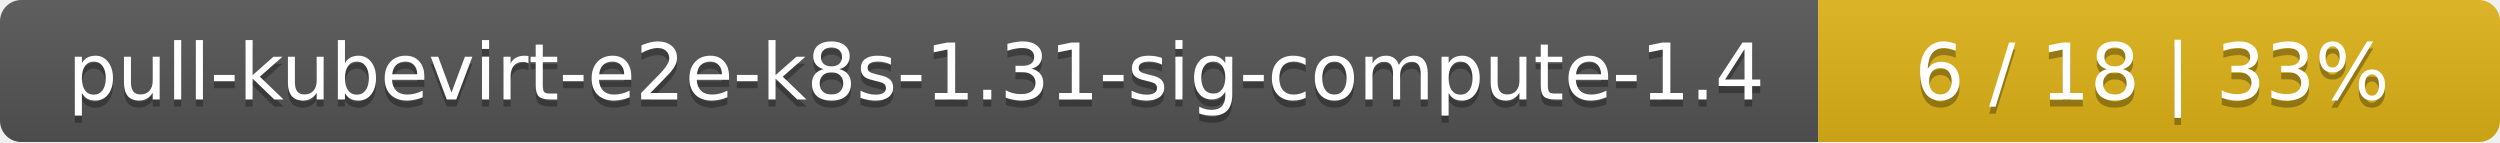
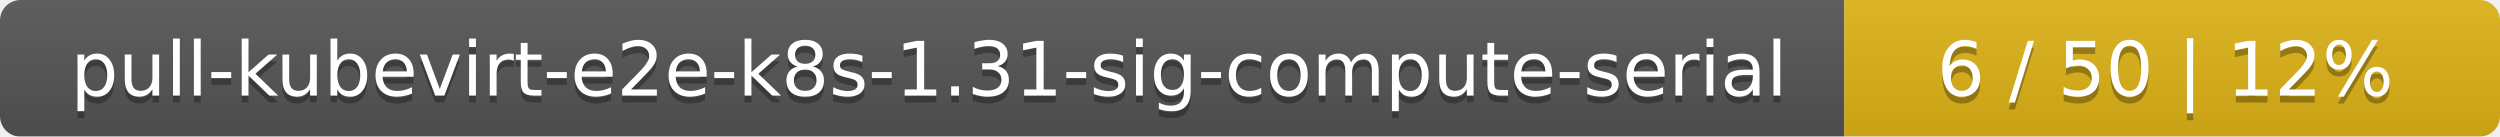
- <svg xmlns="http://www.w3.org/2000/svg" width="352" height="20">
+ <svg xmlns="http://www.w3.org/2000/svg" width="366" height="20">
  <linearGradient id="smooth" x2="0" y2="100%">
    <stop offset="0" stop-color="#bbb" stop-opacity=".1" />
    <stop offset="1" stop-opacity=".1" />
  </linearGradient>
  <mask id="round">
-     <rect width="352" height="20" rx="3" fill="#fff" />
+     <rect width="366" height="20" rx="3" fill="#fff" />
  </mask>
  <g mask="url(#round)">
-     <rect width="256" height="20" fill="#555" />
-     <rect x="256" width="96" height="20" fill="#dfb317" />
-     <rect width="352" height="20" fill="url(#smooth)" />
+     <rect width="270" height="20" fill="#555" />
+     <rect x="270" width="96" height="20" fill="#dfb317" />
+     <rect width="366" height="20" fill="url(#smooth)" />
  </g>
  <g fill="#fff" text-anchor="middle" font-family="DejaVu Sans,Verdana,Geneva,sans-serif" font-size="11">
-     <text x="129" y="15" fill="#010101" fill-opacity=".3">pull-kubevirt-e2e-k8s-1.31-sig-compute-1.4</text>
-     <text x="129" y="14">pull-kubevirt-e2e-k8s-1.31-sig-compute-1.4</text>
-     <text x="303" y="15" fill="#010101" fill-opacity=".3">6 / 18    |    33%</text>
-     <text x="303" y="14">6 / 18    |    33%</text>
+     <text x="136" y="15" fill="#010101" fill-opacity=".3">pull-kubevirt-e2e-k8s-1.31-sig-compute-serial</text>
+     <text x="136" y="14">pull-kubevirt-e2e-k8s-1.31-sig-compute-serial</text>
+     <text x="317" y="15" fill="#010101" fill-opacity=".3">6 / 50    |    12%</text>
+     <text x="317" y="14">6 / 50    |    12%</text>
  </g>
</svg>
